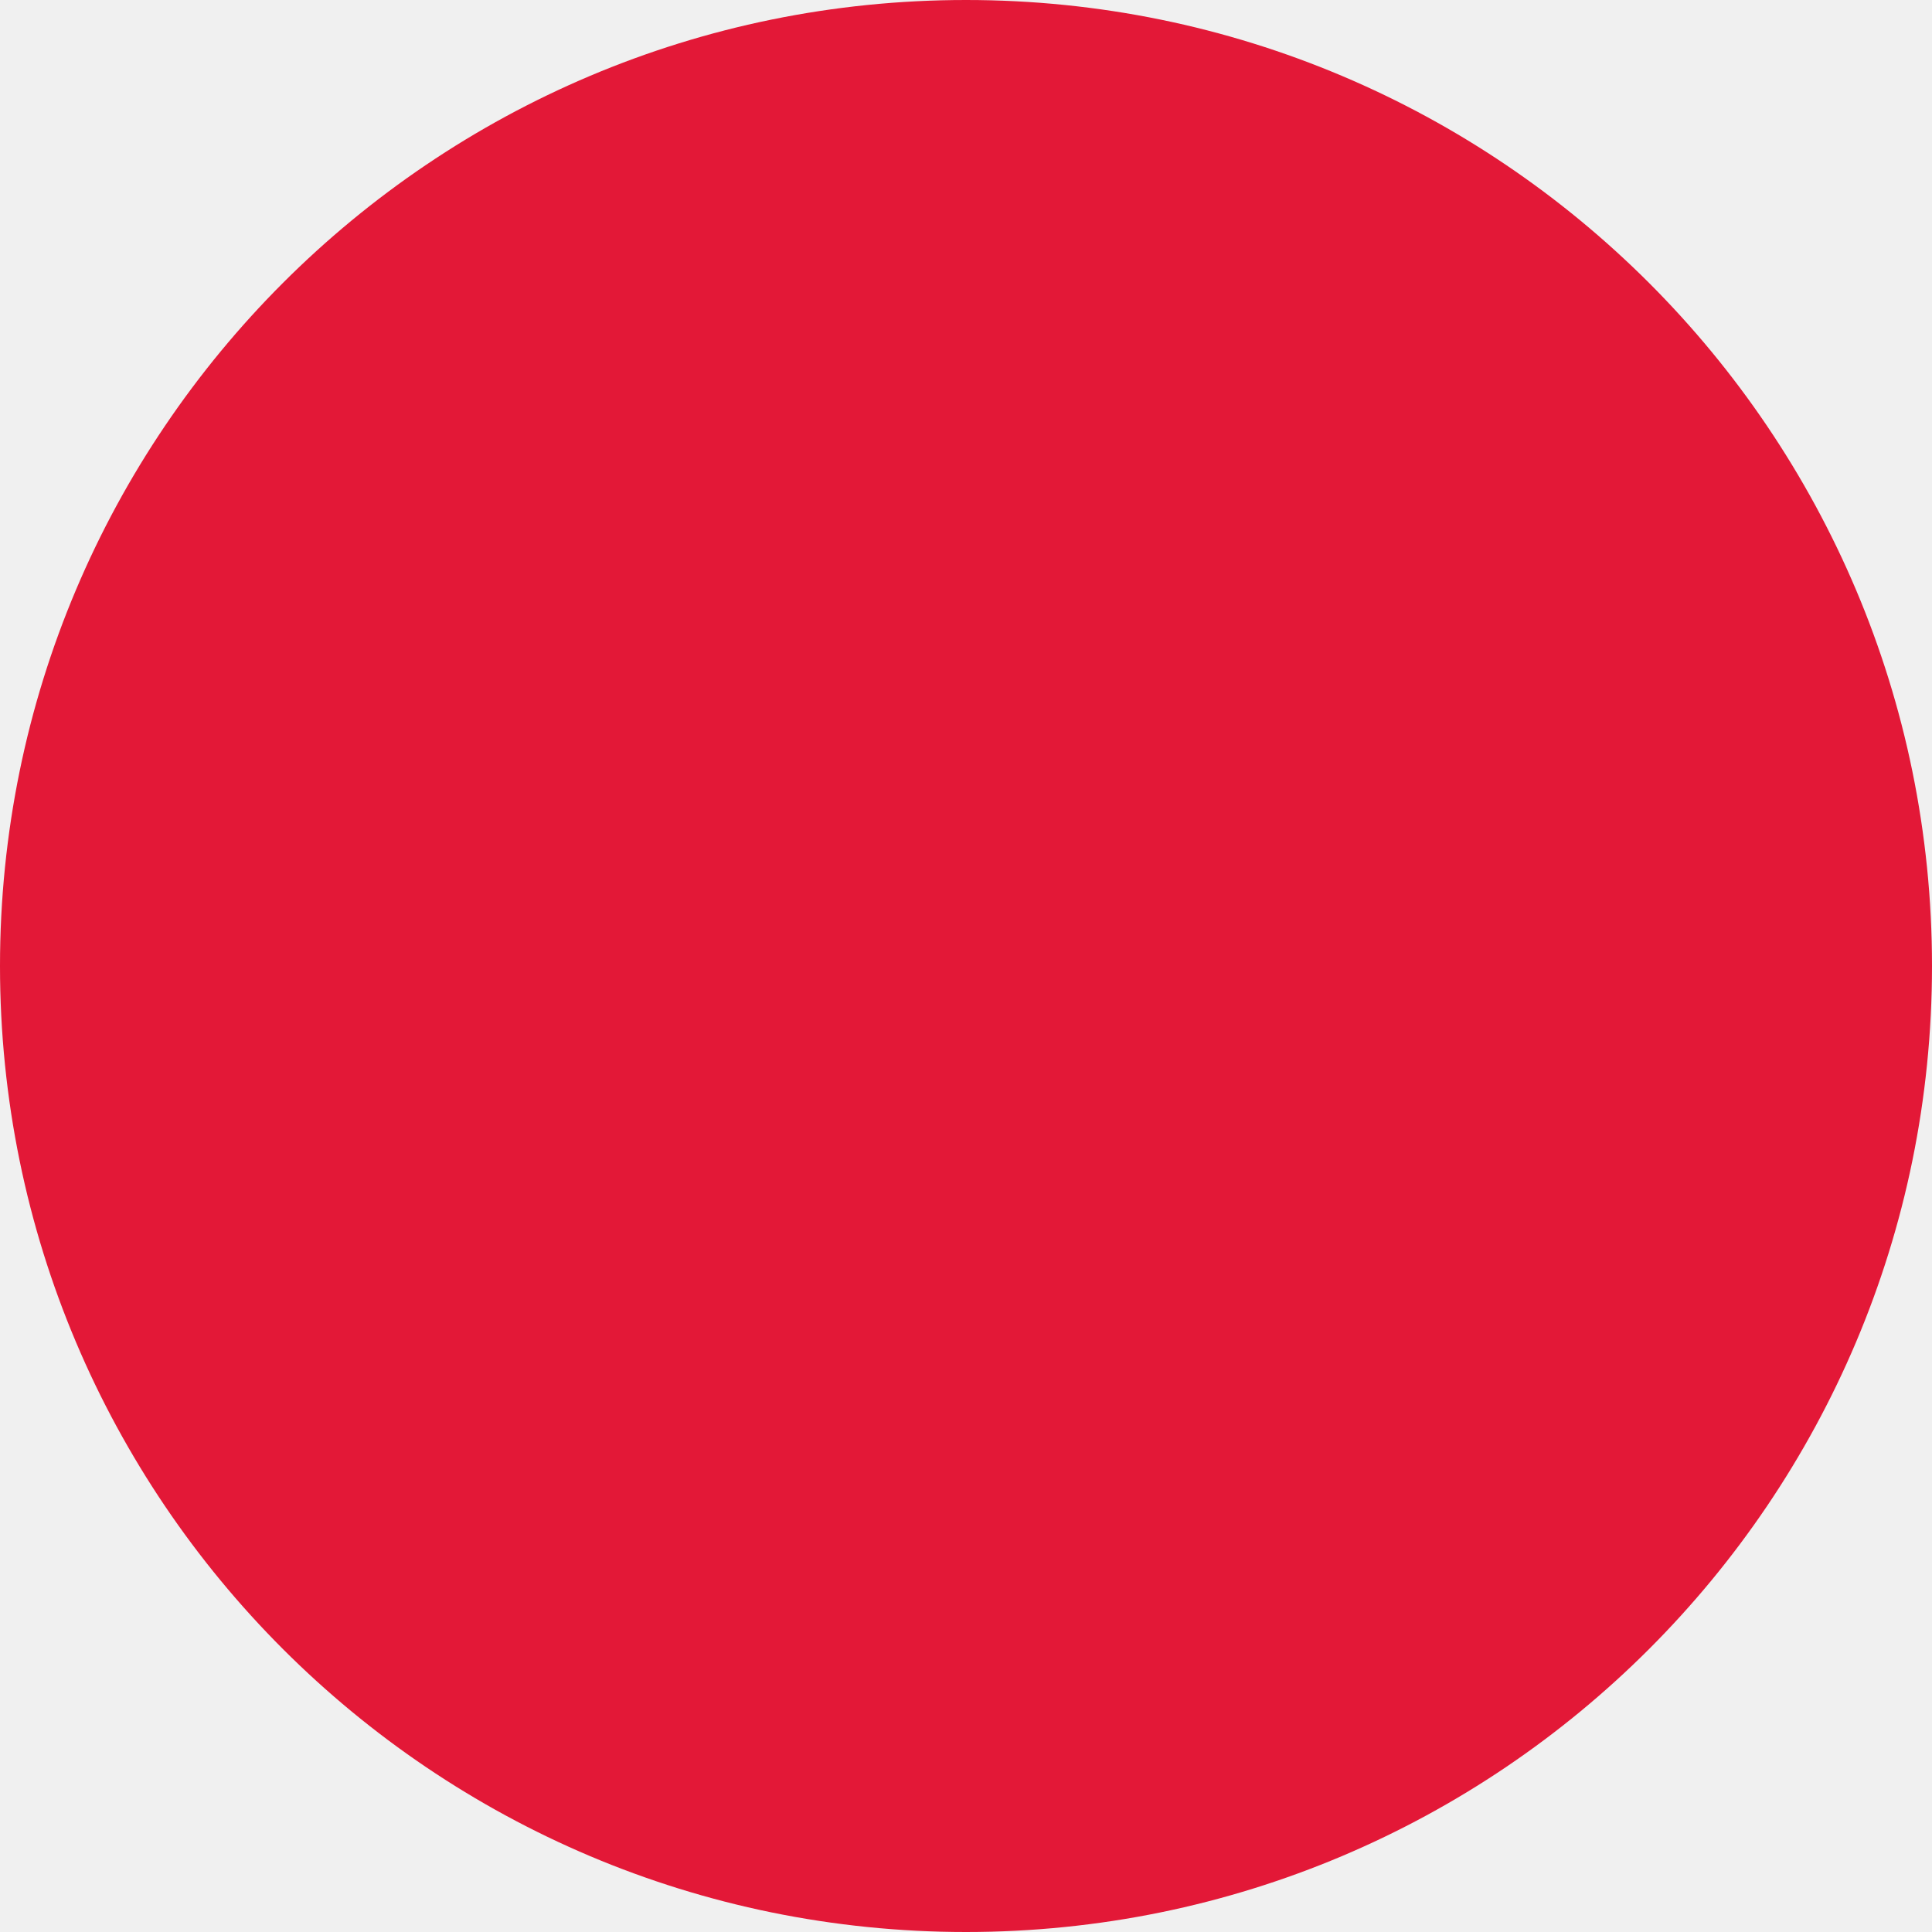
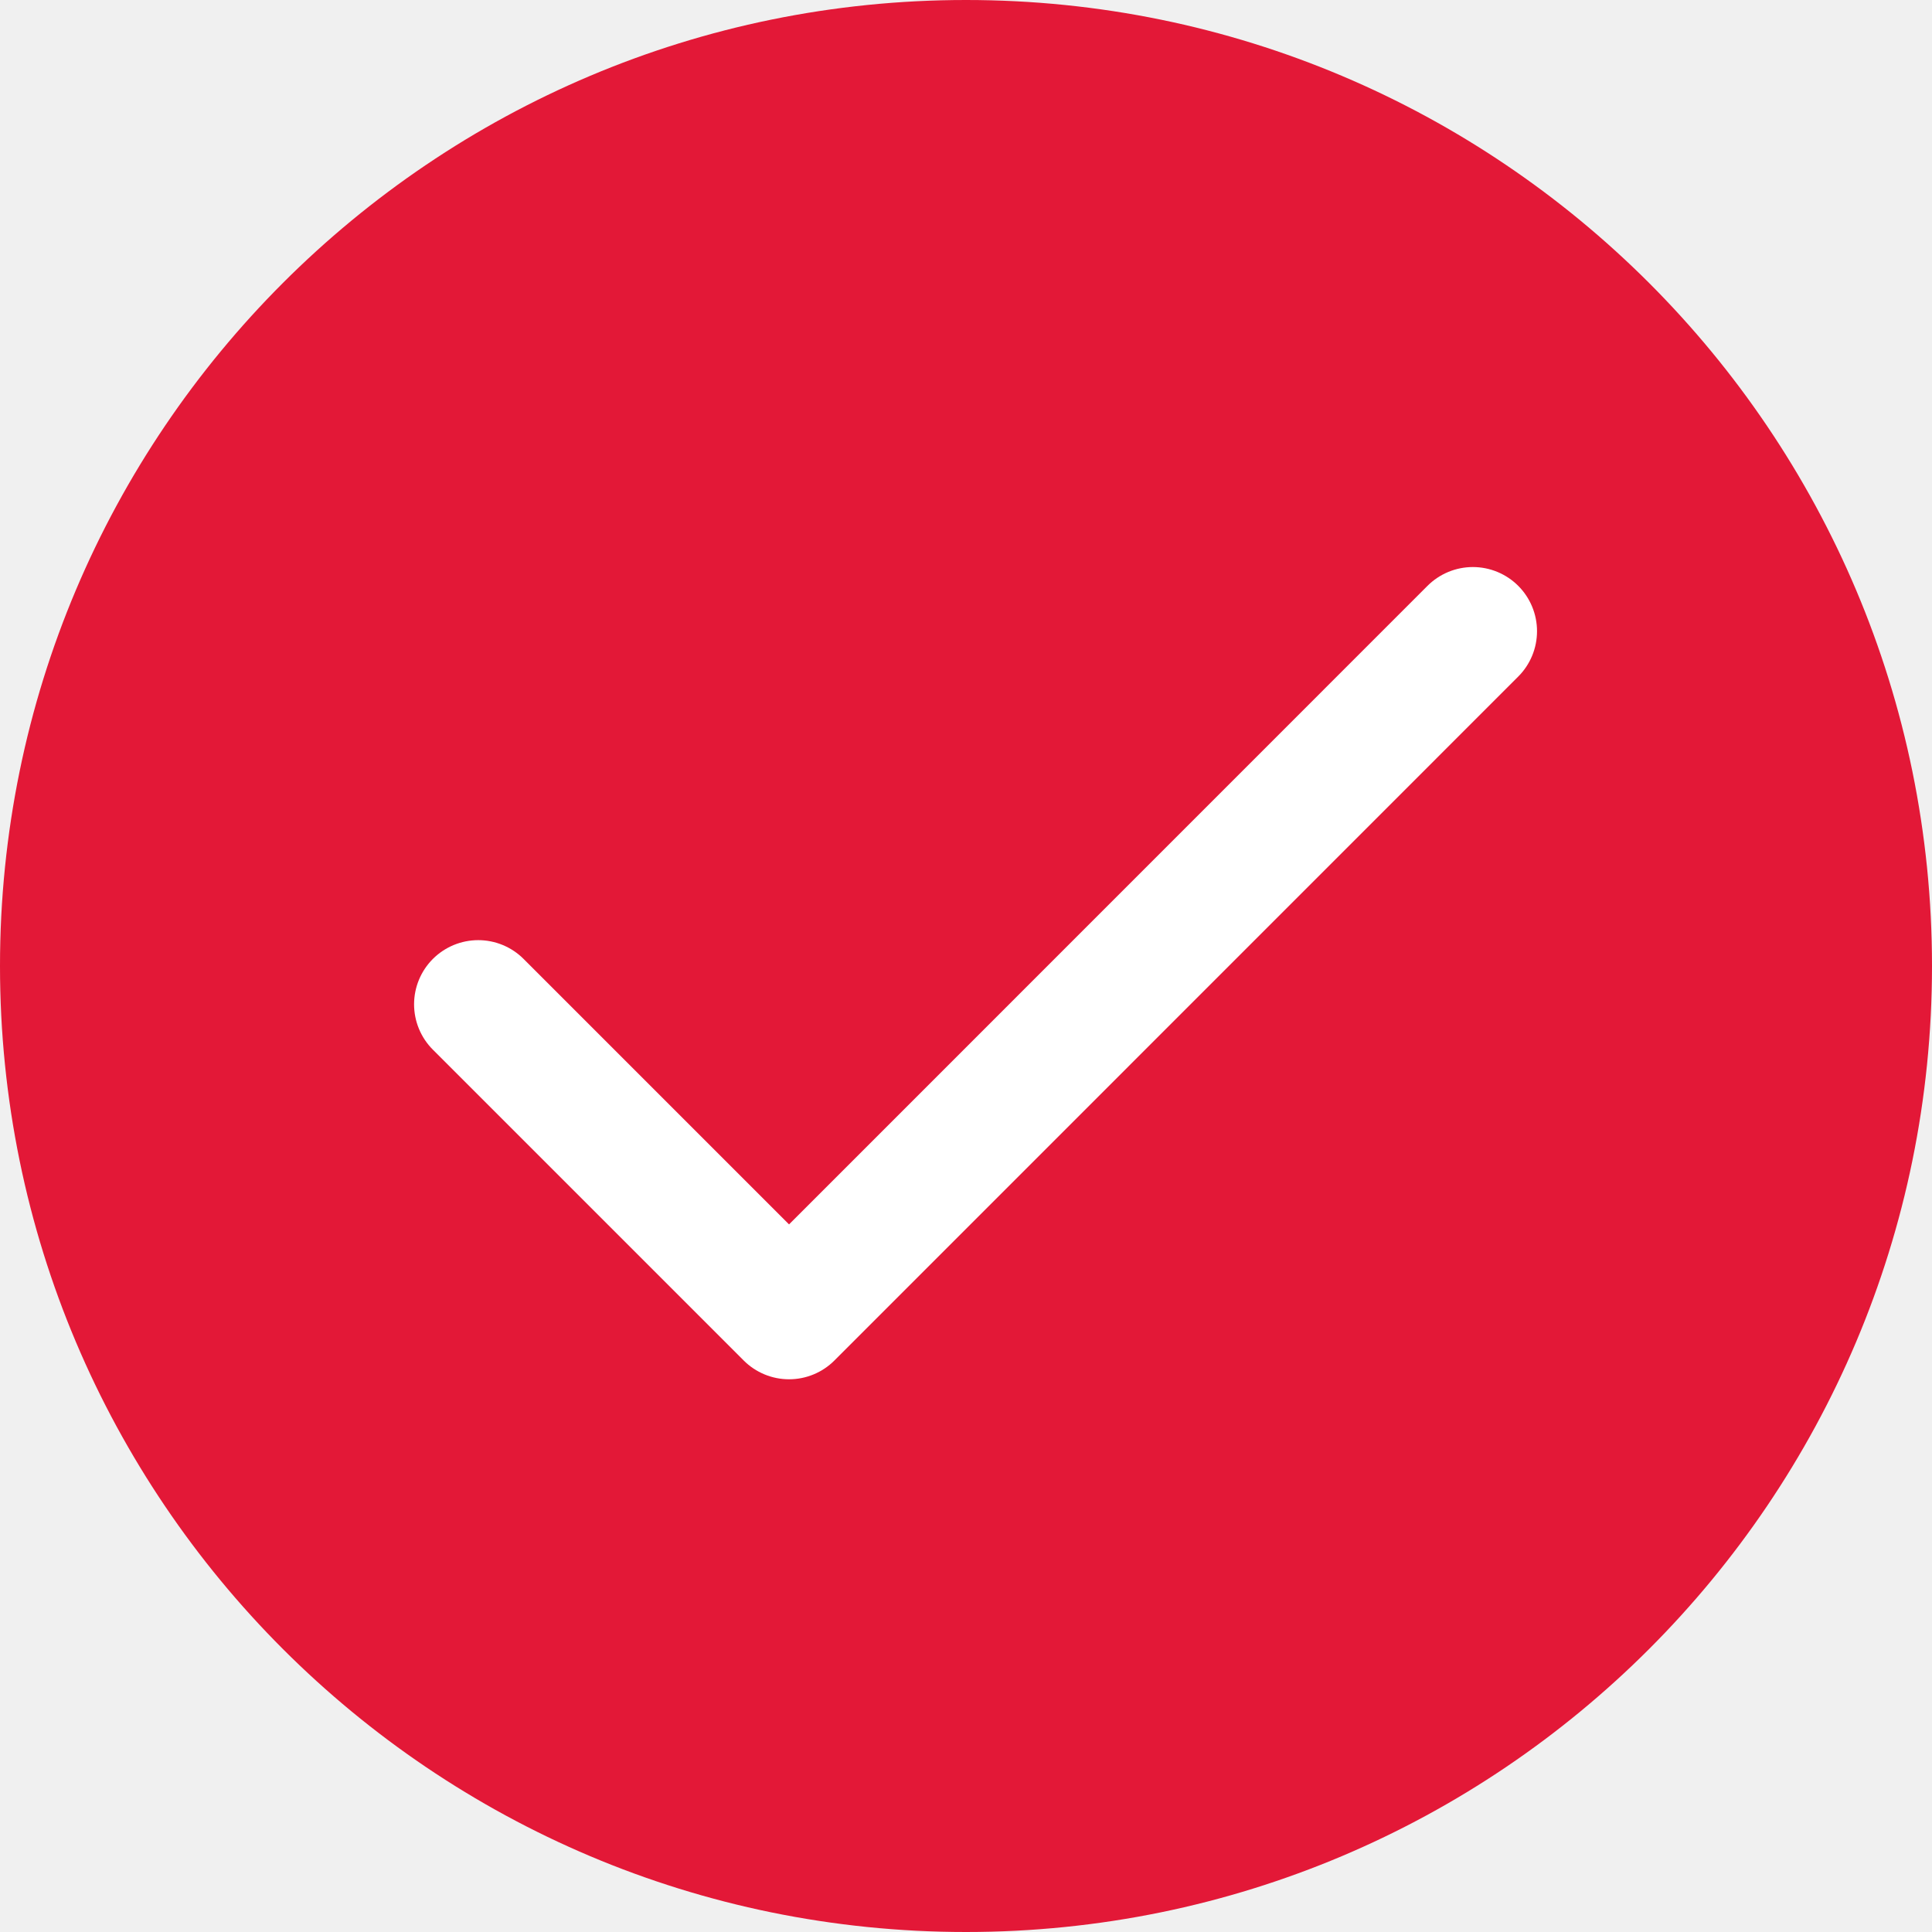
- <svg xmlns="http://www.w3.org/2000/svg" width="42" height="42" viewBox="0 0 42 42" fill="none">
-   <circle cx="21" cy="21" r="21" fill="#E31837" />
+ <svg xmlns="http://www.w3.org/2000/svg" width="17" height="17" viewBox="0 0 17 17" fill="none">
+   <circle cx="8.5" cy="8.5" r="8.5" fill="#E31837" />
+   <path d="M12.96 5.554L6.943 11.572L4.208 8.837" stroke="white" stroke-width="1.129" stroke-linecap="round" stroke-linejoin="round" />
</svg>
